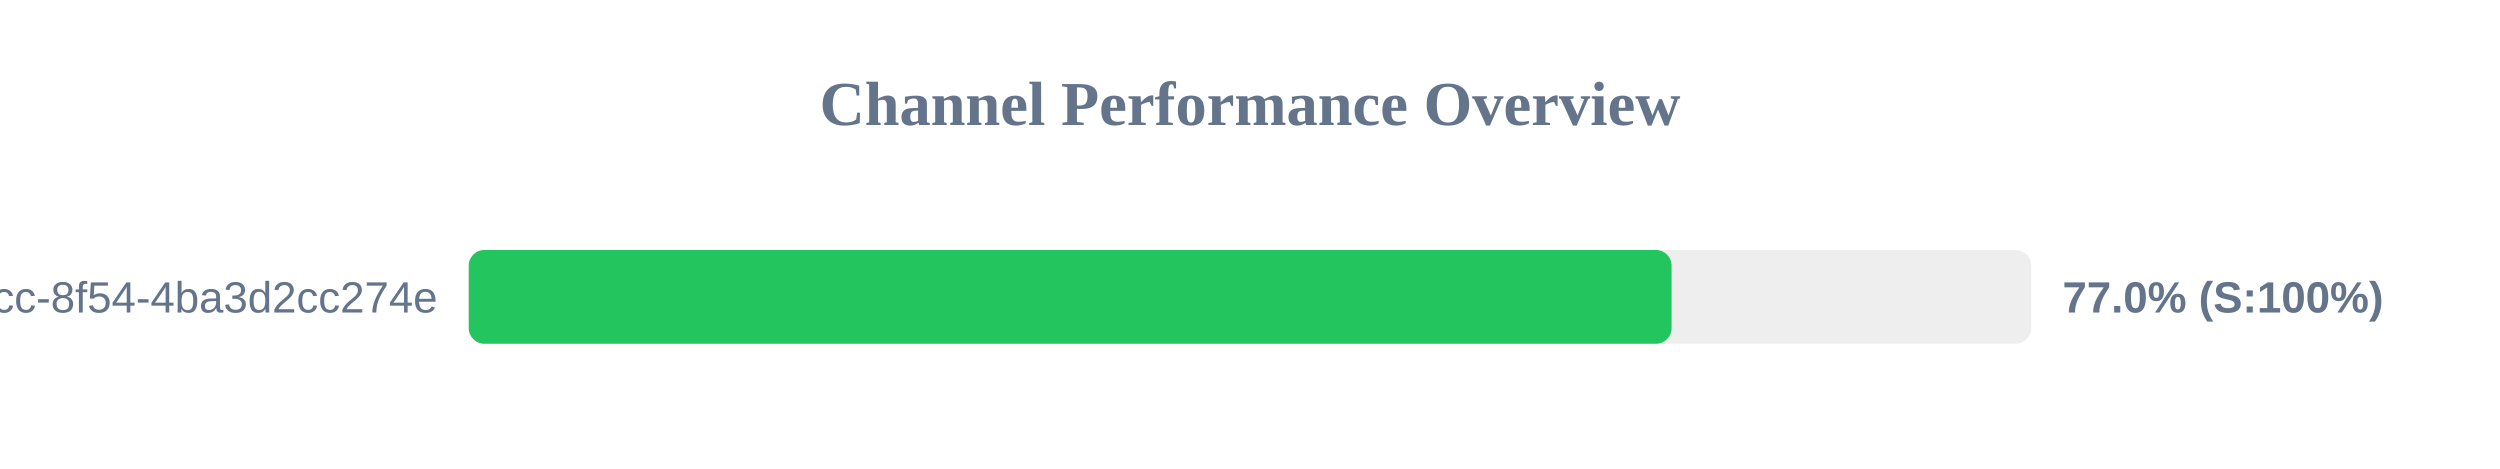
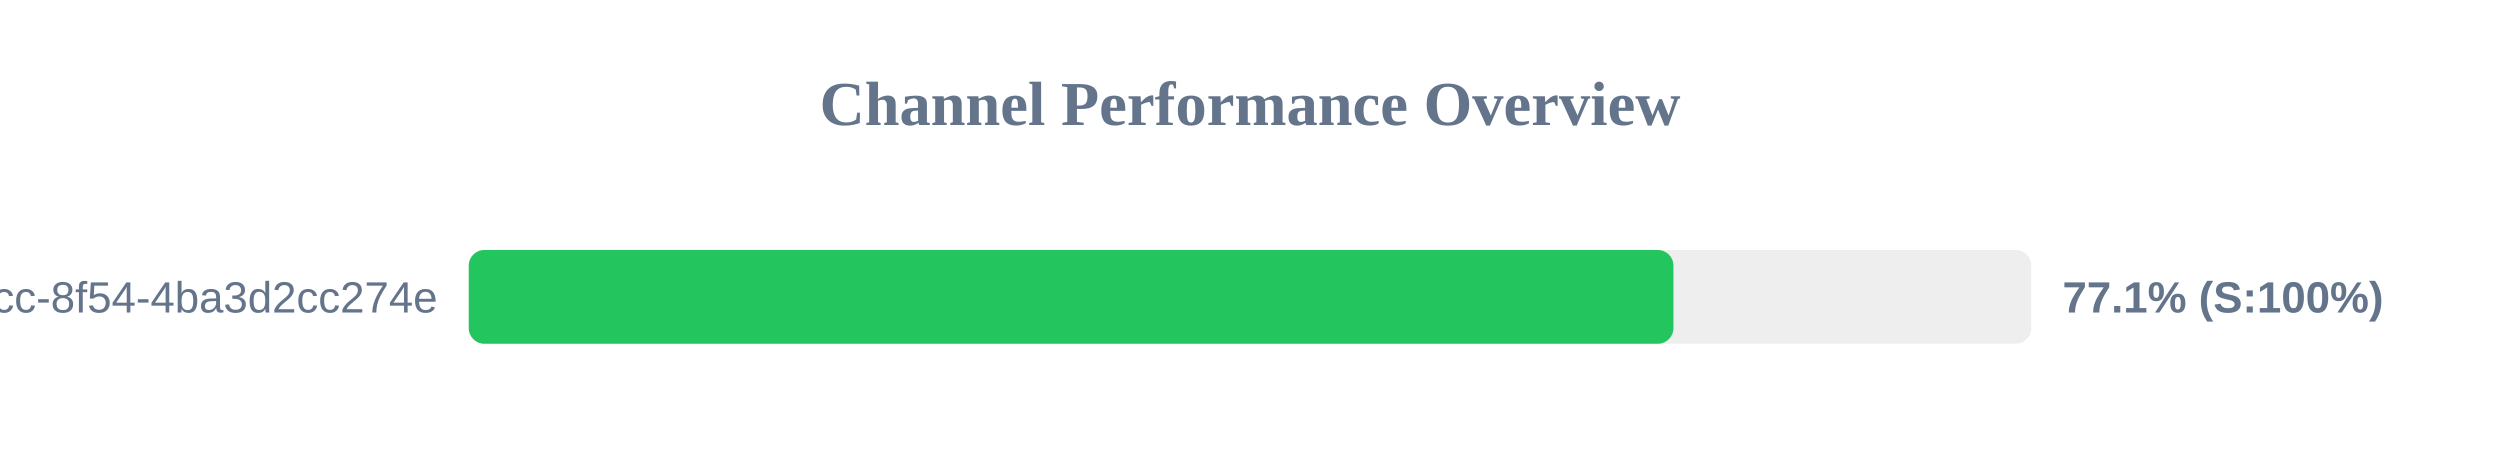
<svg xmlns="http://www.w3.org/2000/svg" width="800" height="150" version="1.1">
  <style>
        .row { font: 14px Arial; fill: #64748b; }
        .score { font: bold 14px Arial; fill: #64748b; }
    </style>
  <text x="400" y="40" text-anchor="middle" font-size="20px" font-weight="bold" fill="#64748b">Channel Performance Overview</text>
  <rect x="150" y="80" width="500" height="30" fill="#eee" rx="5" />
-   <rect x="150" y="80" width="384.9" height="30" fill="#22c55e" rx="5" />
+   <rect x="150" y="80" width="385.5" height="30" fill="#22c55e" rx="5" />
  <text x="140" y="100" text-anchor="end" class="row">?uuid=45cc0b3a-0adb-4dcc-8f54-4ba3d2cc274e</text>
-   <text x="660" y="100" text-anchor="start" class="score">77.0% (S:100%)</text>
+   <text x="660" y="100" text-anchor="start" class="score">77.1% (S:100%)</text>
</svg>
